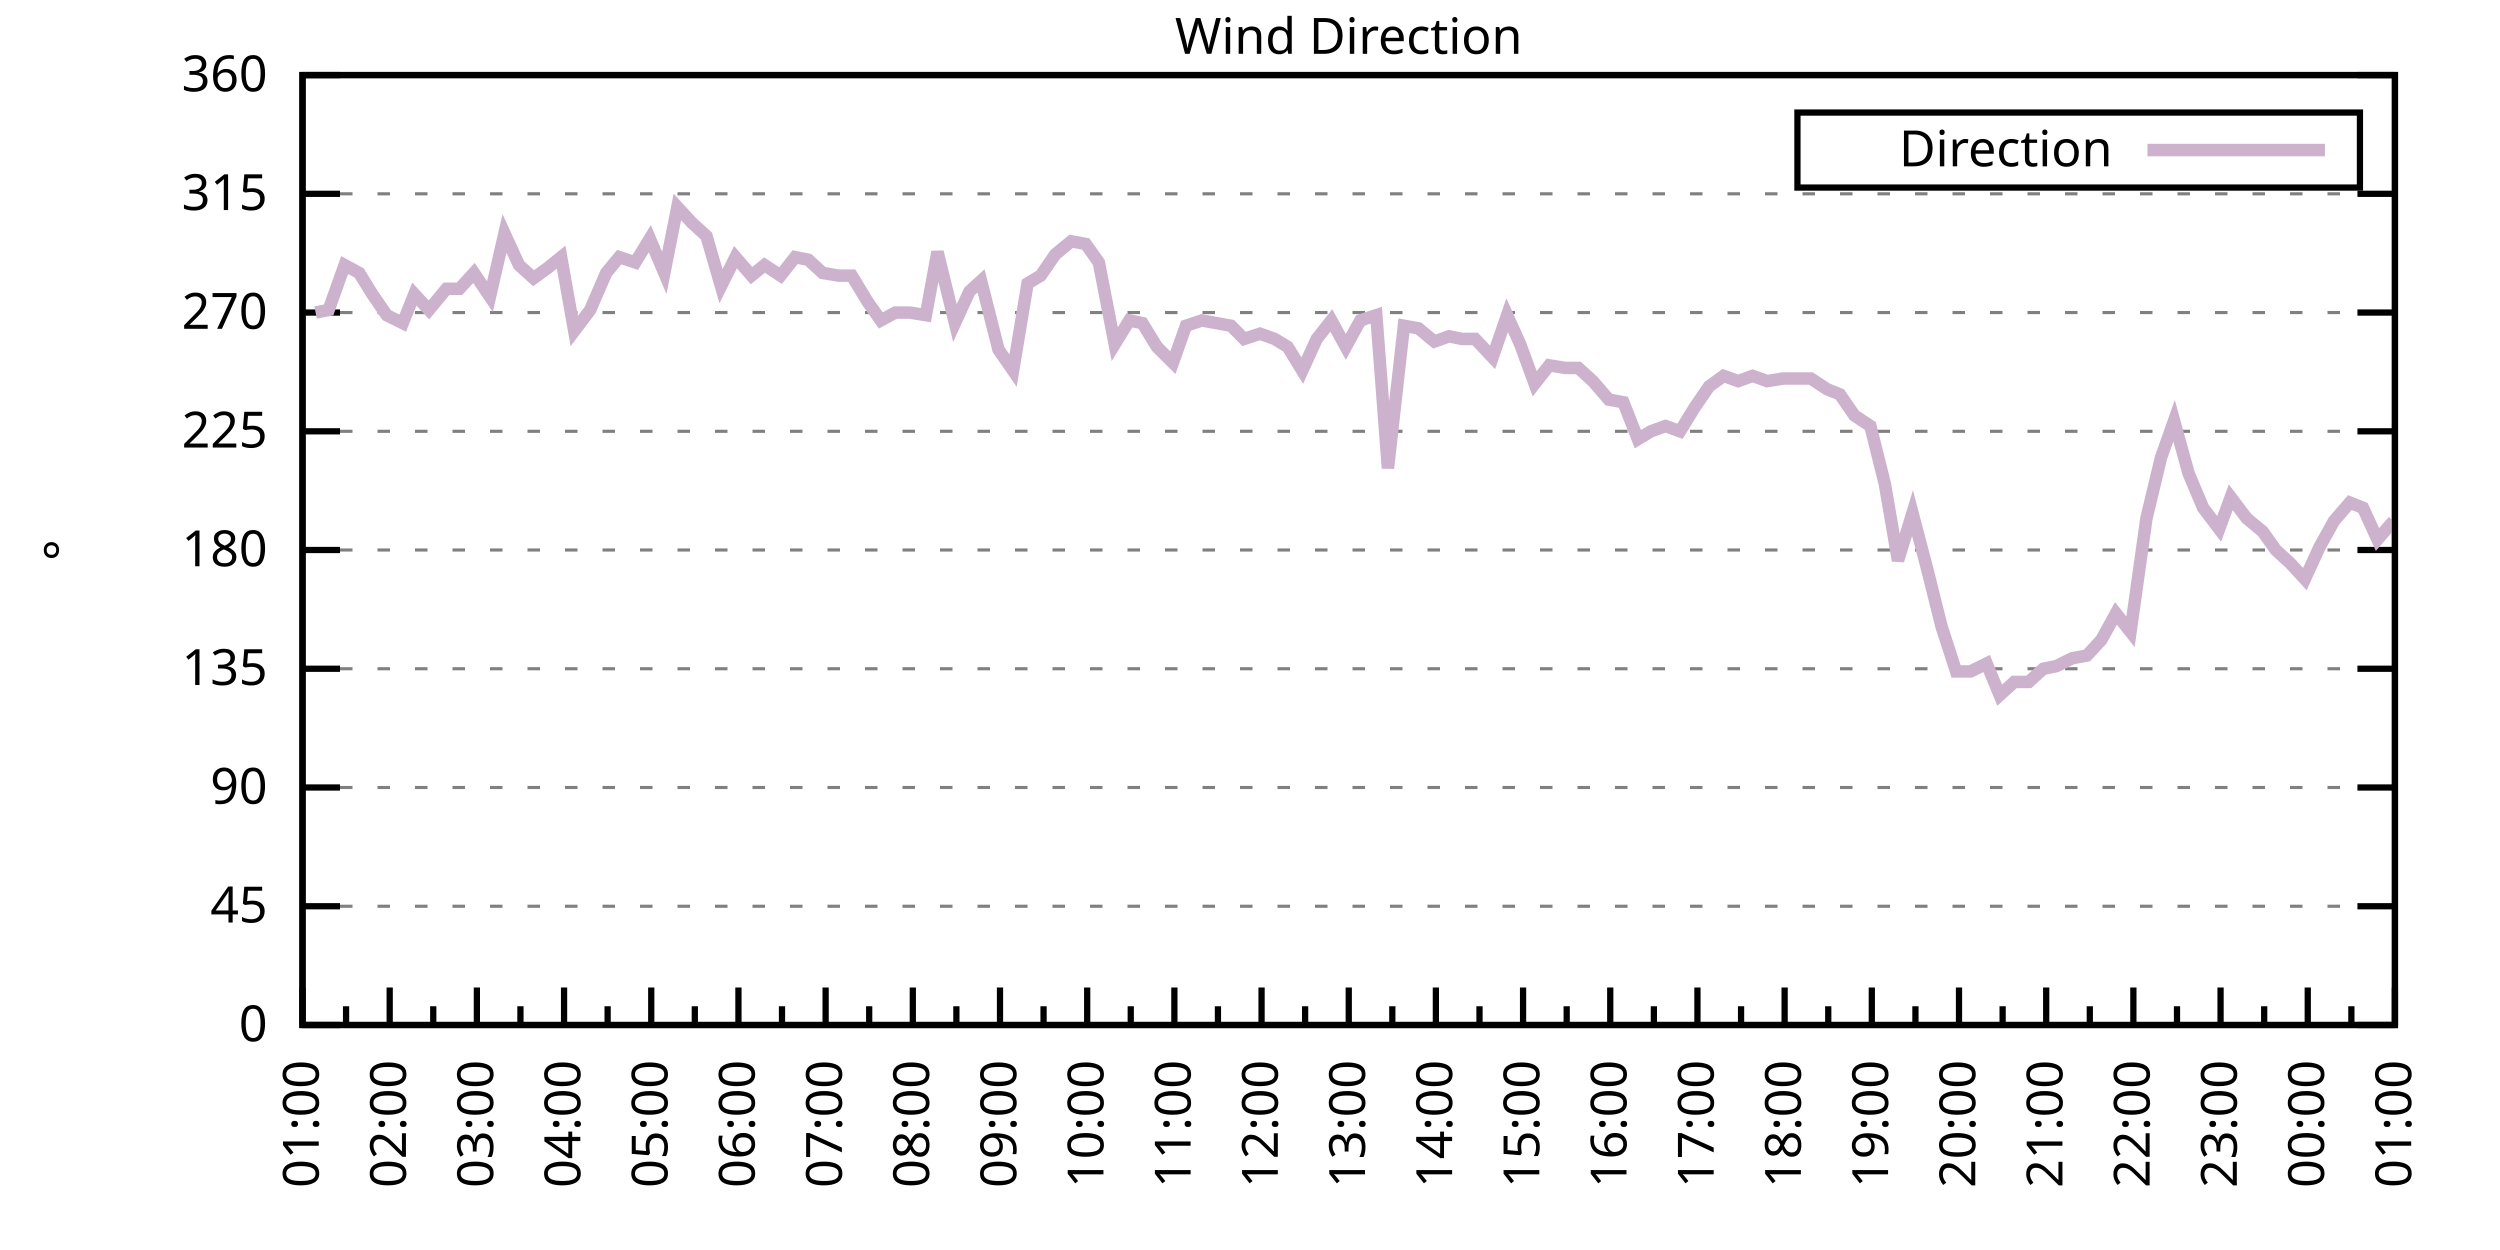
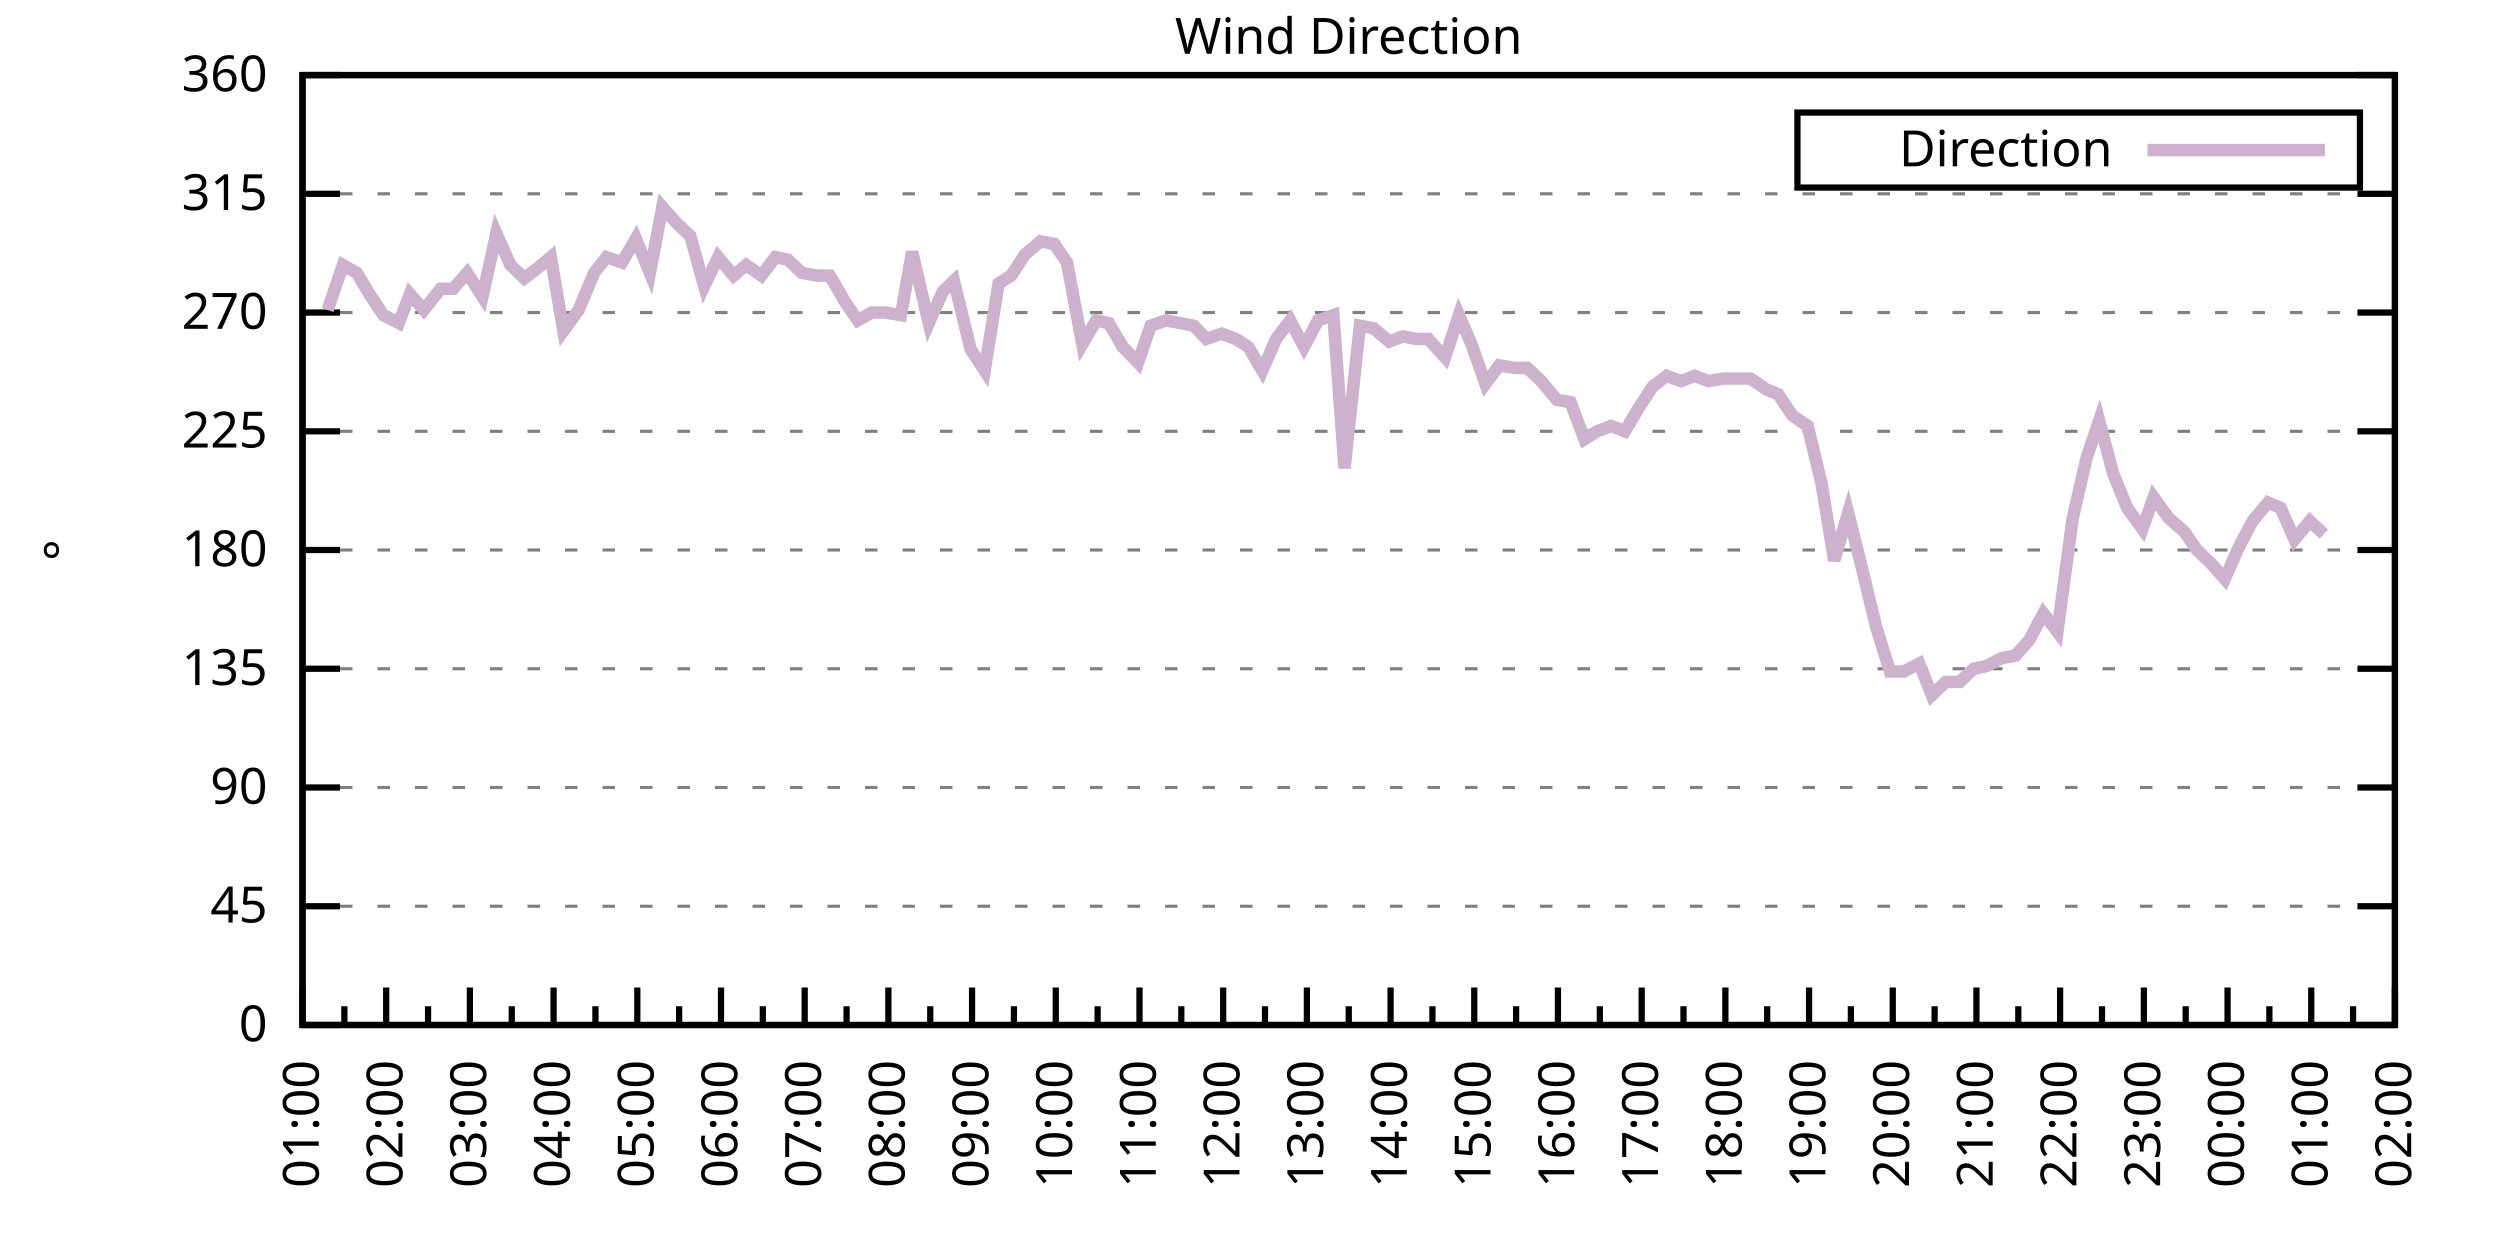
<svg xmlns="http://www.w3.org/2000/svg" xmlns:xlink="http://www.w3.org/1999/xlink" width="400" height="200" viewBox="0 0 400 200">
  <g id="gnuplot_canvas">
    <rect x="0" y="0" width="400" height="200" fill="none" />
    <defs>
      <circle id="gpDot" r="0.5" stroke-width="0.5" stroke="currentColor" />
      <path id="gpPt0" stroke-width="0.333" stroke="currentColor" d="M-1,0 h2 M0,-1 v2" />
      <path id="gpPt1" stroke-width="0.333" stroke="currentColor" d="M-1,-1 L1,1 M1,-1 L-1,1" />
      <path id="gpPt2" stroke-width="0.333" stroke="currentColor" d="M-1,0 L1,0 M0,-1 L0,1 M-1,-1 L1,1 M-1,1 L1,-1" />
      <rect id="gpPt3" stroke-width="0.333" stroke="currentColor" x="-1" y="-1" width="2" height="2" />
      <rect id="gpPt4" stroke-width="0.333" stroke="currentColor" fill="currentColor" x="-1" y="-1" width="2" height="2" />
      <circle id="gpPt5" stroke-width="0.333" stroke="currentColor" cx="0" cy="0" r="1" />
      <use xlink:href="#gpPt5" id="gpPt6" fill="currentColor" stroke="none" />
      <path id="gpPt7" stroke-width="0.333" stroke="currentColor" d="M0,-1.33 L-1.33,0.67 L1.33,0.67 z" />
      <use xlink:href="#gpPt7" id="gpPt8" fill="currentColor" stroke="none" />
      <use xlink:href="#gpPt7" id="gpPt9" stroke="currentColor" transform="rotate(180)" />
      <use xlink:href="#gpPt9" id="gpPt10" fill="currentColor" stroke="none" />
      <use xlink:href="#gpPt3" id="gpPt11" stroke="currentColor" transform="rotate(45)" />
      <use xlink:href="#gpPt11" id="gpPt12" fill="currentColor" stroke="none" />
      <path id="gpPt13" stroke-width="0.333" stroke="currentColor" d="M0,1.330 L1.265,0.411 L0.782,-1.067 L-0.782,-1.076 L-1.265,0.411 z" />
      <use xlink:href="#gpPt13" id="gpPt14" fill="currentColor" stroke="none" />
      <filter id="textbox" filterUnits="objectBoundingBox" x="0" y="0" height="1" width="1">
        <feFlood flood-color="white" flood-opacity="1" result="bgnd" />
        <feComposite in="SourceGraphic" in2="bgnd" operator="atop" />
      </filter>
      <filter id="greybox" filterUnits="objectBoundingBox" x="0" y="0" height="1" width="1">
        <feFlood flood-color="lightgrey" flood-opacity="1" result="grey" />
        <feComposite in="SourceGraphic" in2="grey" operator="atop" />
      </filter>
    </defs>
    <g fill="none" color="white" stroke="currentColor" stroke-width="1.00" stroke-linecap="butt" stroke-linejoin="miter">
</g>
    <g fill="none" color="black" stroke="currentColor" stroke-width="1.00" stroke-linecap="butt" stroke-linejoin="miter">
      <g stroke="none" shape-rendering="crispEdges">
        <polygon fill="rgb(255, 255, 255)" points="48.40,164.00 383.18,164.00 383.18,12.02 48.40,12.02 " />
      </g>
    </g>
    <g fill="none" color="black" stroke="currentColor" stroke-width="1.00" stroke-linecap="butt" stroke-linejoin="miter">
</g>
    <g fill="none" color="black" stroke="black" stroke-width="0.50" stroke-linecap="butt" stroke-linejoin="miter">
</g>
    <g fill="none" color="gray" stroke="currentColor" stroke-width="0.50" stroke-linecap="butt" stroke-linejoin="miter">
      <path stroke="gray" stroke-dasharray="2,4" class="gridline" d="M48.40,164.00 L383.19,164.00  " />
    </g>
    <g fill="none" color="gray" stroke="gray" stroke-width="1.00" stroke-linecap="butt" stroke-linejoin="miter">
</g>
    <g fill="none" color="black" stroke="currentColor" stroke-width="1.00" stroke-linecap="butt" stroke-linejoin="miter">
      <path stroke="black" d="M48.40,164.00 L54.40,164.00 M383.19,164.00 L377.19,164.00  " />
      <g transform="translate(42.80,166.60)" stroke="none" fill="black" font-family="Sans" font-size="8.00" text-anchor="end">
        <text>
          <tspan font-family="Sans"> 0</tspan>
        </text>
      </g>
    </g>
    <g fill="none" color="black" stroke="currentColor" stroke-width="1.00" stroke-linecap="butt" stroke-linejoin="miter">
</g>
    <g fill="none" color="black" stroke="black" stroke-width="0.50" stroke-linecap="butt" stroke-linejoin="miter">
</g>
    <g fill="none" color="gray" stroke="currentColor" stroke-width="0.50" stroke-linecap="butt" stroke-linejoin="miter">
      <path stroke="gray" stroke-dasharray="2,4" class="gridline" d="M48.40,145.00 L383.19,145.00  " />
    </g>
    <g fill="none" color="gray" stroke="gray" stroke-width="1.00" stroke-linecap="butt" stroke-linejoin="miter">
</g>
    <g fill="none" color="black" stroke="currentColor" stroke-width="1.00" stroke-linecap="butt" stroke-linejoin="miter">
      <path stroke="black" d="M48.40,145.00 L54.40,145.00 M383.19,145.00 L377.19,145.00  " />
      <g transform="translate(42.80,147.60)" stroke="none" fill="black" font-family="Sans" font-size="8.00" text-anchor="end">
        <text>
          <tspan font-family="Sans"> 45</tspan>
        </text>
      </g>
    </g>
    <g fill="none" color="black" stroke="currentColor" stroke-width="1.00" stroke-linecap="butt" stroke-linejoin="miter">
</g>
    <g fill="none" color="black" stroke="black" stroke-width="0.50" stroke-linecap="butt" stroke-linejoin="miter">
</g>
    <g fill="none" color="gray" stroke="currentColor" stroke-width="0.50" stroke-linecap="butt" stroke-linejoin="miter">
      <path stroke="gray" stroke-dasharray="2,4" class="gridline" d="M48.40,126.00 L383.19,126.00  " />
    </g>
    <g fill="none" color="gray" stroke="gray" stroke-width="1.00" stroke-linecap="butt" stroke-linejoin="miter">
</g>
    <g fill="none" color="black" stroke="currentColor" stroke-width="1.00" stroke-linecap="butt" stroke-linejoin="miter">
      <path stroke="black" d="M48.40,126.00 L54.40,126.00 M383.19,126.00 L377.19,126.00  " />
      <g transform="translate(42.80,128.60)" stroke="none" fill="black" font-family="Sans" font-size="8.00" text-anchor="end">
        <text>
          <tspan font-family="Sans"> 90</tspan>
        </text>
      </g>
    </g>
    <g fill="none" color="black" stroke="currentColor" stroke-width="1.00" stroke-linecap="butt" stroke-linejoin="miter">
</g>
    <g fill="none" color="black" stroke="black" stroke-width="0.50" stroke-linecap="butt" stroke-linejoin="miter">
</g>
    <g fill="none" color="gray" stroke="currentColor" stroke-width="0.50" stroke-linecap="butt" stroke-linejoin="miter">
      <path stroke="gray" stroke-dasharray="2,4" class="gridline" d="M48.40,107.00 L383.19,107.00  " />
    </g>
    <g fill="none" color="gray" stroke="gray" stroke-width="1.00" stroke-linecap="butt" stroke-linejoin="miter">
</g>
    <g fill="none" color="black" stroke="currentColor" stroke-width="1.00" stroke-linecap="butt" stroke-linejoin="miter">
      <path stroke="black" d="M48.40,107.00 L54.40,107.00 M383.19,107.00 L377.19,107.00  " />
      <g transform="translate(42.80,109.60)" stroke="none" fill="black" font-family="Sans" font-size="8.00" text-anchor="end">
        <text>
          <tspan font-family="Sans"> 135</tspan>
        </text>
      </g>
    </g>
    <g fill="none" color="black" stroke="currentColor" stroke-width="1.00" stroke-linecap="butt" stroke-linejoin="miter">
</g>
    <g fill="none" color="black" stroke="black" stroke-width="0.50" stroke-linecap="butt" stroke-linejoin="miter">
</g>
    <g fill="none" color="gray" stroke="currentColor" stroke-width="0.50" stroke-linecap="butt" stroke-linejoin="miter">
      <path stroke="gray" stroke-dasharray="2,4" class="gridline" d="M48.40,88.00 L383.19,88.00  " />
    </g>
    <g fill="none" color="gray" stroke="gray" stroke-width="1.00" stroke-linecap="butt" stroke-linejoin="miter">
</g>
    <g fill="none" color="black" stroke="currentColor" stroke-width="1.00" stroke-linecap="butt" stroke-linejoin="miter">
      <path stroke="black" d="M48.40,88.00 L54.40,88.00 M383.19,88.00 L377.19,88.00  " />
      <g transform="translate(42.80,90.60)" stroke="none" fill="black" font-family="Sans" font-size="8.00" text-anchor="end">
        <text>
          <tspan font-family="Sans"> 180</tspan>
        </text>
      </g>
    </g>
    <g fill="none" color="black" stroke="currentColor" stroke-width="1.00" stroke-linecap="butt" stroke-linejoin="miter">
</g>
    <g fill="none" color="black" stroke="black" stroke-width="0.50" stroke-linecap="butt" stroke-linejoin="miter">
</g>
    <g fill="none" color="gray" stroke="currentColor" stroke-width="0.50" stroke-linecap="butt" stroke-linejoin="miter">
      <path stroke="gray" stroke-dasharray="2,4" class="gridline" d="M48.40,69.01 L383.19,69.01  " />
    </g>
    <g fill="none" color="gray" stroke="gray" stroke-width="1.00" stroke-linecap="butt" stroke-linejoin="miter">
</g>
    <g fill="none" color="black" stroke="currentColor" stroke-width="1.00" stroke-linecap="butt" stroke-linejoin="miter">
      <path stroke="black" d="M48.40,69.01 L54.40,69.01 M383.19,69.01 L377.19,69.01  " />
      <g transform="translate(42.80,71.61)" stroke="none" fill="black" font-family="Sans" font-size="8.00" text-anchor="end">
        <text>
          <tspan font-family="Sans"> 225</tspan>
        </text>
      </g>
    </g>
    <g fill="none" color="black" stroke="currentColor" stroke-width="1.00" stroke-linecap="butt" stroke-linejoin="miter">
</g>
    <g fill="none" color="black" stroke="black" stroke-width="0.50" stroke-linecap="butt" stroke-linejoin="miter">
</g>
    <g fill="none" color="gray" stroke="currentColor" stroke-width="0.50" stroke-linecap="butt" stroke-linejoin="miter">
      <path stroke="gray" stroke-dasharray="2,4" class="gridline" d="M48.40,50.01 L383.19,50.01  " />
    </g>
    <g fill="none" color="gray" stroke="gray" stroke-width="1.00" stroke-linecap="butt" stroke-linejoin="miter">
</g>
    <g fill="none" color="black" stroke="currentColor" stroke-width="1.00" stroke-linecap="butt" stroke-linejoin="miter">
      <path stroke="black" d="M48.40,50.01 L54.40,50.01 M383.19,50.01 L377.19,50.01  " />
      <g transform="translate(42.80,52.61)" stroke="none" fill="black" font-family="Sans" font-size="8.00" text-anchor="end">
        <text>
          <tspan font-family="Sans"> 270</tspan>
        </text>
      </g>
    </g>
    <g fill="none" color="black" stroke="currentColor" stroke-width="1.00" stroke-linecap="butt" stroke-linejoin="miter">
</g>
    <g fill="none" color="black" stroke="black" stroke-width="0.50" stroke-linecap="butt" stroke-linejoin="miter">
</g>
    <g fill="none" color="gray" stroke="currentColor" stroke-width="0.50" stroke-linecap="butt" stroke-linejoin="miter">
      <path stroke="gray" stroke-dasharray="2,4" class="gridline" d="M48.40,31.01 L383.19,31.01  " />
    </g>
    <g fill="none" color="gray" stroke="gray" stroke-width="1.00" stroke-linecap="butt" stroke-linejoin="miter">
</g>
    <g fill="none" color="black" stroke="currentColor" stroke-width="1.00" stroke-linecap="butt" stroke-linejoin="miter">
      <path stroke="black" d="M48.40,31.01 L54.40,31.01 M383.19,31.01 L377.19,31.01  " />
      <g transform="translate(42.80,33.61)" stroke="none" fill="black" font-family="Sans" font-size="8.00" text-anchor="end">
        <text>
          <tspan font-family="Sans"> 315</tspan>
        </text>
      </g>
    </g>
    <g fill="none" color="black" stroke="currentColor" stroke-width="1.00" stroke-linecap="butt" stroke-linejoin="miter">
</g>
    <g fill="none" color="black" stroke="black" stroke-width="0.50" stroke-linecap="butt" stroke-linejoin="miter">
</g>
    <g fill="none" color="gray" stroke="currentColor" stroke-width="0.50" stroke-linecap="butt" stroke-linejoin="miter">
      <path stroke="gray" stroke-dasharray="2,4" class="gridline" d="M48.40,12.01 L383.19,12.01  " />
    </g>
    <g fill="none" color="gray" stroke="gray" stroke-width="1.00" stroke-linecap="butt" stroke-linejoin="miter">
</g>
    <g fill="none" color="black" stroke="currentColor" stroke-width="1.00" stroke-linecap="butt" stroke-linejoin="miter">
      <path stroke="black" d="M48.40,12.01 L54.40,12.01 M383.19,12.01 L377.19,12.01  " />
      <g transform="translate(42.80,14.61)" stroke="none" fill="black" font-family="Sans" font-size="8.00" text-anchor="end">
        <text>
          <tspan font-family="Sans"> 360</tspan>
        </text>
      </g>
    </g>
    <g fill="none" color="black" stroke="currentColor" stroke-width="1.00" stroke-linecap="butt" stroke-linejoin="miter">
      <path stroke="black" d="M48.40,164.00 L48.40,158.00  " />
      <g transform="translate(51.00,169.60) rotate(270)" stroke="none" fill="black" font-family="Sans" font-size="8.00" text-anchor="end">
        <text>
          <tspan font-family="Sans">01:00</tspan>
        </text>
      </g>
    </g>
    <g fill="none" color="black" stroke="currentColor" stroke-width="1.00" stroke-linecap="butt" stroke-linejoin="miter">
-       <path stroke="black" d="M55.37,164.00 L55.37,161.00 M62.35,164.00 L62.35,158.00  " />
-       <g transform="translate(64.95,169.60) rotate(270)" stroke="none" fill="black" font-family="Sans" font-size="8.00" text-anchor="end">
+       <path stroke="black" d="M55.10,164.00 L55.10,161.00 M61.79,164.00 L61.79,158.00  " />
+       <g transform="translate(64.39,169.60) rotate(270)" stroke="none" fill="black" font-family="Sans" font-size="8.00" text-anchor="end">
        <text>
          <tspan font-family="Sans">02:00</tspan>
        </text>
      </g>
    </g>
    <g fill="none" color="black" stroke="currentColor" stroke-width="1.00" stroke-linecap="butt" stroke-linejoin="miter">
-       <path stroke="black" d="M69.32,164.00 L69.32,161.00 M76.30,164.00 L76.30,158.00  " />
-       <g transform="translate(78.90,169.60) rotate(270)" stroke="none" fill="black" font-family="Sans" font-size="8.00" text-anchor="end">
+       <path stroke="black" d="M68.49,164.00 L68.49,161.00 M75.18,164.00 L75.18,158.00  " />
+       <g transform="translate(77.78,169.60) rotate(270)" stroke="none" fill="black" font-family="Sans" font-size="8.00" text-anchor="end">
        <text>
          <tspan font-family="Sans">03:00</tspan>
        </text>
      </g>
    </g>
    <g fill="none" color="black" stroke="currentColor" stroke-width="1.00" stroke-linecap="butt" stroke-linejoin="miter">
-       <path stroke="black" d="M83.27,164.00 L83.27,161.00 M90.25,164.00 L90.25,158.00  " />
-       <g transform="translate(92.85,169.60) rotate(270)" stroke="none" fill="black" font-family="Sans" font-size="8.00" text-anchor="end">
+       <path stroke="black" d="M81.88,164.00 L81.88,161.00 M88.57,164.00 L88.57,158.00  " />
+       <g transform="translate(91.17,169.60) rotate(270)" stroke="none" fill="black" font-family="Sans" font-size="8.00" text-anchor="end">
        <text>
          <tspan font-family="Sans">04:00</tspan>
        </text>
      </g>
    </g>
    <g fill="none" color="black" stroke="currentColor" stroke-width="1.00" stroke-linecap="butt" stroke-linejoin="miter">
-       <path stroke="black" d="M97.22,164.00 L97.22,161.00 M104.20,164.00 L104.20,158.00  " />
-       <g transform="translate(106.80,169.60) rotate(270)" stroke="none" fill="black" font-family="Sans" font-size="8.00" text-anchor="end">
+       <path stroke="black" d="M95.27,164.00 L95.27,161.00 M101.97,164.00 L101.97,158.00  " />
+       <g transform="translate(104.57,169.60) rotate(270)" stroke="none" fill="black" font-family="Sans" font-size="8.00" text-anchor="end">
        <text>
          <tspan font-family="Sans">05:00</tspan>
        </text>
      </g>
    </g>
    <g fill="none" color="black" stroke="currentColor" stroke-width="1.00" stroke-linecap="butt" stroke-linejoin="miter">
-       <path stroke="black" d="M111.17,164.00 L111.17,161.00 M118.15,164.00 L118.15,158.00  " />
-       <g transform="translate(120.75,169.60) rotate(270)" stroke="none" fill="black" font-family="Sans" font-size="8.00" text-anchor="end">
+       <path stroke="black" d="M108.66,164.00 L108.66,161.00 M115.36,164.00 L115.36,158.00  " />
+       <g transform="translate(117.96,169.60) rotate(270)" stroke="none" fill="black" font-family="Sans" font-size="8.00" text-anchor="end">
        <text>
          <tspan font-family="Sans">06:00</tspan>
        </text>
      </g>
    </g>
    <g fill="none" color="black" stroke="currentColor" stroke-width="1.00" stroke-linecap="butt" stroke-linejoin="miter">
-       <path stroke="black" d="M125.12,164.00 L125.12,161.00 M132.10,164.00 L132.10,158.00  " />
-       <g transform="translate(134.70,169.60) rotate(270)" stroke="none" fill="black" font-family="Sans" font-size="8.00" text-anchor="end">
+       <path stroke="black" d="M122.05,164.00 L122.05,161.00 M128.75,164.00 L128.75,158.00  " />
+       <g transform="translate(131.35,169.60) rotate(270)" stroke="none" fill="black" font-family="Sans" font-size="8.00" text-anchor="end">
        <text>
          <tspan font-family="Sans">07:00</tspan>
        </text>
      </g>
    </g>
    <g fill="none" color="black" stroke="currentColor" stroke-width="1.00" stroke-linecap="butt" stroke-linejoin="miter">
-       <path stroke="black" d="M139.07,164.00 L139.07,161.00 M146.05,164.00 L146.05,158.00  " />
-       <g transform="translate(148.65,169.60) rotate(270)" stroke="none" fill="black" font-family="Sans" font-size="8.00" text-anchor="end">
+       <path stroke="black" d="M135.45,164.00 L135.45,161.00 M142.14,164.00 L142.14,158.00  " />
+       <g transform="translate(144.74,169.60) rotate(270)" stroke="none" fill="black" font-family="Sans" font-size="8.00" text-anchor="end">
        <text>
          <tspan font-family="Sans">08:00</tspan>
        </text>
      </g>
    </g>
    <g fill="none" color="black" stroke="currentColor" stroke-width="1.00" stroke-linecap="butt" stroke-linejoin="miter">
-       <path stroke="black" d="M153.02,164.00 L153.02,161.00 M160.00,164.00 L160.00,158.00  " />
-       <g transform="translate(162.60,169.60) rotate(270)" stroke="none" fill="black" font-family="Sans" font-size="8.00" text-anchor="end">
+       <path stroke="black" d="M148.84,164.00 L148.84,161.00 M155.53,164.00 L155.53,158.00  " />
+       <g transform="translate(158.13,169.60) rotate(270)" stroke="none" fill="black" font-family="Sans" font-size="8.00" text-anchor="end">
        <text>
          <tspan font-family="Sans">09:00</tspan>
        </text>
      </g>
    </g>
    <g fill="none" color="black" stroke="currentColor" stroke-width="1.00" stroke-linecap="butt" stroke-linejoin="miter">
-       <path stroke="black" d="M166.97,164.00 L166.97,161.00 M173.95,164.00 L173.95,158.00  " />
-       <g transform="translate(176.55,169.60) rotate(270)" stroke="none" fill="black" font-family="Sans" font-size="8.00" text-anchor="end">
+       <path stroke="black" d="M162.23,164.00 L162.23,161.00 M168.92,164.00 L168.92,158.00  " />
+       <g transform="translate(171.52,169.60) rotate(270)" stroke="none" fill="black" font-family="Sans" font-size="8.00" text-anchor="end">
        <text>
          <tspan font-family="Sans">10:00</tspan>
        </text>
      </g>
    </g>
    <g fill="none" color="black" stroke="currentColor" stroke-width="1.00" stroke-linecap="butt" stroke-linejoin="miter">
-       <path stroke="black" d="M180.92,164.00 L180.92,161.00 M187.90,164.00 L187.90,158.00  " />
-       <g transform="translate(190.50,169.60) rotate(270)" stroke="none" fill="black" font-family="Sans" font-size="8.00" text-anchor="end">
+       <path stroke="black" d="M175.62,164.00 L175.62,161.00 M182.32,164.00 L182.32,158.00  " />
+       <g transform="translate(184.92,169.60) rotate(270)" stroke="none" fill="black" font-family="Sans" font-size="8.00" text-anchor="end">
        <text>
          <tspan font-family="Sans">11:00</tspan>
        </text>
      </g>
    </g>
    <g fill="none" color="black" stroke="currentColor" stroke-width="1.00" stroke-linecap="butt" stroke-linejoin="miter">
-       <path stroke="black" d="M194.87,164.00 L194.87,161.00 M201.85,164.00 L201.85,158.00  " />
-       <g transform="translate(204.45,169.60) rotate(270)" stroke="none" fill="black" font-family="Sans" font-size="8.00" text-anchor="end">
+       <path stroke="black" d="M189.01,164.00 L189.01,161.00 M195.71,164.00 L195.71,158.00  " />
+       <g transform="translate(198.31,169.60) rotate(270)" stroke="none" fill="black" font-family="Sans" font-size="8.00" text-anchor="end">
        <text>
          <tspan font-family="Sans">12:00</tspan>
        </text>
      </g>
    </g>
    <g fill="none" color="black" stroke="currentColor" stroke-width="1.00" stroke-linecap="butt" stroke-linejoin="miter">
-       <path stroke="black" d="M208.82,164.00 L208.82,161.00 M215.80,164.00 L215.80,158.00  " />
-       <g transform="translate(218.40,169.60) rotate(270)" stroke="none" fill="black" font-family="Sans" font-size="8.00" text-anchor="end">
+       <path stroke="black" d="M202.40,164.00 L202.40,161.00 M209.10,164.00 L209.10,158.00  " />
+       <g transform="translate(211.70,169.60) rotate(270)" stroke="none" fill="black" font-family="Sans" font-size="8.00" text-anchor="end">
        <text>
          <tspan font-family="Sans">13:00</tspan>
        </text>
      </g>
    </g>
    <g fill="none" color="black" stroke="currentColor" stroke-width="1.00" stroke-linecap="butt" stroke-linejoin="miter">
-       <path stroke="black" d="M222.77,164.00 L222.77,161.00 M229.74,164.00 L229.74,158.00  " />
-       <g transform="translate(232.34,169.60) rotate(270)" stroke="none" fill="black" font-family="Sans" font-size="8.00" text-anchor="end">
+       <path stroke="black" d="M215.80,164.00 L215.80,161.00 M222.49,164.00 L222.49,158.00  " />
+       <g transform="translate(225.09,169.60) rotate(270)" stroke="none" fill="black" font-family="Sans" font-size="8.00" text-anchor="end">
        <text>
          <tspan font-family="Sans">14:00</tspan>
        </text>
      </g>
    </g>
    <g fill="none" color="black" stroke="currentColor" stroke-width="1.00" stroke-linecap="butt" stroke-linejoin="miter">
-       <path stroke="black" d="M236.72,164.00 L236.72,161.00 M243.69,164.00 L243.69,158.00  " />
-       <g transform="translate(246.29,169.60) rotate(270)" stroke="none" fill="black" font-family="Sans" font-size="8.00" text-anchor="end">
+       <path stroke="black" d="M229.19,164.00 L229.19,161.00 M235.88,164.00 L235.88,158.00  " />
+       <g transform="translate(238.48,169.60) rotate(270)" stroke="none" fill="black" font-family="Sans" font-size="8.00" text-anchor="end">
        <text>
          <tspan font-family="Sans">15:00</tspan>
        </text>
      </g>
    </g>
    <g fill="none" color="black" stroke="currentColor" stroke-width="1.00" stroke-linecap="butt" stroke-linejoin="miter">
-       <path stroke="black" d="M250.67,164.00 L250.67,161.00 M257.64,164.00 L257.64,158.00  " />
-       <g transform="translate(260.24,169.60) rotate(270)" stroke="none" fill="black" font-family="Sans" font-size="8.00" text-anchor="end">
+       <path stroke="black" d="M242.58,164.00 L242.58,161.00 M249.27,164.00 L249.27,158.00  " />
+       <g transform="translate(251.87,169.60) rotate(270)" stroke="none" fill="black" font-family="Sans" font-size="8.00" text-anchor="end">
        <text>
          <tspan font-family="Sans">16:00</tspan>
        </text>
      </g>
    </g>
    <g fill="none" color="black" stroke="currentColor" stroke-width="1.00" stroke-linecap="butt" stroke-linejoin="miter">
-       <path stroke="black" d="M264.62,164.00 L264.62,161.00 M271.59,164.00 L271.59,158.00  " />
-       <g transform="translate(274.19,169.60) rotate(270)" stroke="none" fill="black" font-family="Sans" font-size="8.00" text-anchor="end">
+       <path stroke="black" d="M255.97,164.00 L255.97,161.00 M262.67,164.00 L262.67,158.00  " />
+       <g transform="translate(265.27,169.60) rotate(270)" stroke="none" fill="black" font-family="Sans" font-size="8.00" text-anchor="end">
        <text>
          <tspan font-family="Sans">17:00</tspan>
        </text>
      </g>
    </g>
    <g fill="none" color="black" stroke="currentColor" stroke-width="1.00" stroke-linecap="butt" stroke-linejoin="miter">
-       <path stroke="black" d="M278.57,164.00 L278.57,161.00 M285.54,164.00 L285.54,158.00  " />
-       <g transform="translate(288.14,169.60) rotate(270)" stroke="none" fill="black" font-family="Sans" font-size="8.00" text-anchor="end">
+       <path stroke="black" d="M269.36,164.00 L269.36,161.00 M276.06,164.00 L276.06,158.00  " />
+       <g transform="translate(278.66,169.60) rotate(270)" stroke="none" fill="black" font-family="Sans" font-size="8.00" text-anchor="end">
        <text>
          <tspan font-family="Sans">18:00</tspan>
        </text>
      </g>
    </g>
    <g fill="none" color="black" stroke="currentColor" stroke-width="1.00" stroke-linecap="butt" stroke-linejoin="miter">
-       <path stroke="black" d="M292.52,164.00 L292.52,161.00 M299.49,164.00 L299.49,158.00  " />
-       <g transform="translate(302.09,169.60) rotate(270)" stroke="none" fill="black" font-family="Sans" font-size="8.00" text-anchor="end">
+       <path stroke="black" d="M282.75,164.00 L282.75,161.00 M289.45,164.00 L289.45,158.00  " />
+       <g transform="translate(292.05,169.60) rotate(270)" stroke="none" fill="black" font-family="Sans" font-size="8.00" text-anchor="end">
        <text>
          <tspan font-family="Sans">19:00</tspan>
        </text>
      </g>
    </g>
    <g fill="none" color="black" stroke="currentColor" stroke-width="1.00" stroke-linecap="butt" stroke-linejoin="miter">
-       <path stroke="black" d="M306.47,164.00 L306.47,161.00 M313.44,164.00 L313.44,158.00  " />
-       <g transform="translate(316.04,169.60) rotate(270)" stroke="none" fill="black" font-family="Sans" font-size="8.00" text-anchor="end">
+       <path stroke="black" d="M296.14,164.00 L296.14,161.00 M302.84,164.00 L302.84,158.00  " />
+       <g transform="translate(305.44,169.60) rotate(270)" stroke="none" fill="black" font-family="Sans" font-size="8.00" text-anchor="end">
        <text>
          <tspan font-family="Sans">20:00</tspan>
        </text>
      </g>
    </g>
    <g fill="none" color="black" stroke="currentColor" stroke-width="1.00" stroke-linecap="butt" stroke-linejoin="miter">
-       <path stroke="black" d="M320.42,164.00 L320.42,161.00 M327.39,164.00 L327.39,158.00  " />
-       <g transform="translate(329.99,169.60) rotate(270)" stroke="none" fill="black" font-family="Sans" font-size="8.00" text-anchor="end">
+       <path stroke="black" d="M309.54,164.00 L309.54,161.00 M316.23,164.00 L316.23,158.00  " />
+       <g transform="translate(318.83,169.60) rotate(270)" stroke="none" fill="black" font-family="Sans" font-size="8.00" text-anchor="end">
        <text>
          <tspan font-family="Sans">21:00</tspan>
        </text>
      </g>
    </g>
    <g fill="none" color="black" stroke="currentColor" stroke-width="1.00" stroke-linecap="butt" stroke-linejoin="miter">
-       <path stroke="black" d="M334.37,164.00 L334.37,161.00 M341.34,164.00 L341.34,158.00  " />
-       <g transform="translate(343.94,169.60) rotate(270)" stroke="none" fill="black" font-family="Sans" font-size="8.00" text-anchor="end">
+       <path stroke="black" d="M322.93,164.00 L322.93,161.00 M329.62,164.00 L329.62,158.00  " />
+       <g transform="translate(332.22,169.60) rotate(270)" stroke="none" fill="black" font-family="Sans" font-size="8.00" text-anchor="end">
        <text>
          <tspan font-family="Sans">22:00</tspan>
        </text>
      </g>
    </g>
    <g fill="none" color="black" stroke="currentColor" stroke-width="1.00" stroke-linecap="butt" stroke-linejoin="miter">
-       <path stroke="black" d="M348.32,164.00 L348.32,161.00 M355.29,164.00 L355.29,158.00  " />
-       <g transform="translate(357.89,169.60) rotate(270)" stroke="none" fill="black" font-family="Sans" font-size="8.00" text-anchor="end">
+       <path stroke="black" d="M336.32,164.00 L336.32,161.00 M343.02,164.00 L343.02,158.00  " />
+       <g transform="translate(345.62,169.60) rotate(270)" stroke="none" fill="black" font-family="Sans" font-size="8.00" text-anchor="end">
        <text>
          <tspan font-family="Sans">23:00</tspan>
        </text>
      </g>
    </g>
    <g fill="none" color="black" stroke="currentColor" stroke-width="1.00" stroke-linecap="butt" stroke-linejoin="miter">
-       <path stroke="black" d="M362.27,164.00 L362.27,161.00 M369.24,164.00 L369.24,158.00  " />
-       <g transform="translate(371.84,169.60) rotate(270)" stroke="none" fill="black" font-family="Sans" font-size="8.00" text-anchor="end">
+       <path stroke="black" d="M349.71,164.00 L349.71,161.00 M356.41,164.00 L356.41,158.00  " />
+       <g transform="translate(359.01,169.60) rotate(270)" stroke="none" fill="black" font-family="Sans" font-size="8.00" text-anchor="end">
        <text>
          <tspan font-family="Sans">00:00</tspan>
        </text>
      </g>
    </g>
    <g fill="none" color="black" stroke="currentColor" stroke-width="1.00" stroke-linecap="butt" stroke-linejoin="miter">
-       <path stroke="black" d="M376.22,164.00 L376.22,161.00 M383.19,164.00 L383.19,158.00  " />
+       <path stroke="black" d="M363.10,164.00 L363.10,161.00 M369.80,164.00 L369.80,158.00  " />
+       <g transform="translate(372.40,169.60) rotate(270)" stroke="none" fill="black" font-family="Sans" font-size="8.00" text-anchor="end">
+         <text>
+           <tspan font-family="Sans">01:00</tspan>
+         </text>
+       </g>
+     </g>
+     <g fill="none" color="black" stroke="currentColor" stroke-width="1.00" stroke-linecap="butt" stroke-linejoin="miter">
+       <path stroke="black" d="M376.49,164.00 L376.49,161.00 M383.19,164.00 L383.19,158.00  " />
      <g transform="translate(385.79,169.60) rotate(270)" stroke="none" fill="black" font-family="Sans" font-size="8.00" text-anchor="end">
        <text>
-           <tspan font-family="Sans">01:00</tspan>
+           <tspan font-family="Sans">02:00</tspan>
        </text>
      </g>
    </g>
    <g fill="none" color="black" stroke="currentColor" stroke-width="1.00" stroke-linecap="butt" stroke-linejoin="miter">
</g>
    <g fill="none" color="black" stroke="currentColor" stroke-width="1.00" stroke-linecap="butt" stroke-linejoin="miter">
      <path stroke="black" d="M48.40,12.01 L48.40,164.00 L383.19,164.00 L383.19,12.01 L48.40,12.01 Z  " />
    </g>
    <g fill="none" color="black" stroke="currentColor" stroke-width="1.00" stroke-linecap="butt" stroke-linejoin="miter">
      <g transform="translate(12.80,88.01) rotate(270)" stroke="none" fill="black" font-family="Sans" font-size="8.00" text-anchor="middle">
        <text>
          <tspan font-family="Sans">°</tspan>
        </text>
      </g>
    </g>
    <g fill="none" color="black" stroke="currentColor" stroke-width="1.00" stroke-linecap="butt" stroke-linejoin="miter">
</g>
    <g fill="none" color="black" stroke="currentColor" stroke-width="1.00" stroke-linecap="butt" stroke-linejoin="miter">
      <path stroke="black" d="M287.59,30.01 L287.59,18.01 L377.59,18.01 L377.59,30.01 L287.59,30.01 Z  " />
    </g>
    <g id="Wind_direction_plot_1">
      <g fill="none" color="white" stroke="black" stroke-width="2.00" stroke-linecap="butt" stroke-linejoin="miter">
</g>
      <g fill="none" color="black" stroke="currentColor" stroke-width="2.00" stroke-linecap="butt" stroke-linejoin="miter">
        <g transform="translate(337.99,26.61)" stroke="none" fill="black" font-family="Sans" font-size="8.00" text-anchor="end">
          <text>
            <tspan font-family="Sans">Direction</tspan>
          </text>
        </g>
      </g>
      <g fill="none" color="black" stroke="currentColor" stroke-width="2.00" stroke-linecap="butt" stroke-linejoin="miter">
-         <path stroke="rgb(204, 178, 204)" d="M343.59,24.01 L371.99,24.01 M50.49,50.01 L52.58,49.59 L55.14,42.41 L57.47,43.67 L59.56,47.05 L61.88,50.43   L64.44,51.70 L66.30,47.05 L68.63,49.59 L71.42,46.21 L73.51,46.21 L75.83,43.67 L78.39,47.47 L80.72,37.34   L83.04,42.41 L85.37,44.52 L87.69,42.83 L89.78,41.14 L91.88,52.96 L94.43,49.59 L96.99,43.67 L99.08,41.14   L101.64,41.99 L103.97,38.19 L106.29,43.67 L108.38,33.12 L110.71,35.65 L113.03,37.76 L115.36,45.79 L117.68,41.14   L120.24,44.10 L122.33,42.41 L124.89,44.10 L127.22,41.14 L129.31,41.56 L131.63,43.67 L134.19,44.10 L136.28,44.10   L138.84,48.32 L140.93,51.27 L143.26,50.01 L145.58,50.01 L148.14,50.43 L150.00,40.30 L152.79,51.70 L155.11,46.63   L156.97,44.94 L159.76,55.92 L162.09,59.30 L164.41,45.36 L166.51,44.10 L168.83,40.72 L171.39,38.61 L173.71,39.03   L175.81,41.99 L178.36,55.07 L180.69,51.27 L182.78,51.70 L185.11,55.50 L187.66,58.03 L189.76,52.12 L192.31,51.27   L194.64,51.70 L196.96,52.12 L199.06,54.23 L201.61,53.39 L203.94,54.23 L206.03,55.50 L208.36,59.30 L210.68,54.23   L213.01,51.27 L215.33,55.50 L217.65,51.27 L220.21,50.43 L222.07,74.92 L224.63,52.12 L226.95,52.54 L229.51,54.65   L231.84,53.81 L233.93,54.23 L236.02,54.23 L238.81,57.18 L241.14,50.43 L243.23,55.07 L245.55,61.41 L247.88,58.45   L250.44,58.87 L252.53,58.87 L254.85,60.98 L257.41,63.94 L259.74,64.36 L262.06,70.27 L264.15,69.01 L266.48,68.16   L268.80,69.01 L271.13,65.21 L273.45,61.83 L275.78,60.14 L278.10,60.98 L280.43,60.14 L282.75,60.98 L285.31,60.56   L287.40,60.56 L289.73,60.56 L292.29,62.25 L294.38,63.10 L296.70,66.47 L299.26,68.16 L301.58,77.45 L303.68,89.69   L306.00,82.09 L308.33,90.96 L310.65,100.25 L312.98,107.43 L315.30,107.43 L317.86,106.16 L319.95,111.23 L322.28,109.11   L324.60,109.11 L326.93,107.00 L329.02,106.58 L331.58,105.31 L333.90,104.89 L336.23,102.36 L338.55,98.14 L340.88,101.09   L343.43,82.94 L345.76,73.23 L347.85,67.32 L350.18,75.76 L352.50,81.25 L355.06,84.63 L356.92,79.56 L359.48,82.94   L362.03,85.05 L364.13,88.00 L366.45,90.12 L368.78,92.65 L371.10,87.58 L373.43,83.36 L375.98,80.41 L378.08,81.25   L380.40,86.32 L382.96,83.36  " />
+         <path stroke="rgb(204, 178, 204)" d="M343.59,24.01 L371.99,24.01 M52.42,49.59 L54.87,42.41 L57.10,43.67 L59.11,47.05 L61.35,50.43 L63.80,51.70   L65.59,47.05 L67.82,49.59 L70.50,46.21 L72.50,46.21 L74.74,43.67 L77.19,47.47 L79.42,37.34 L81.66,42.41   L83.89,44.52 L86.12,42.83 L88.13,41.14 L90.14,52.96 L92.59,49.59 L95.05,43.67 L97.06,41.14 L99.51,41.99   L101.74,38.19 L103.98,43.67 L105.98,33.12 L108.22,35.65 L110.45,37.76 L112.68,45.79 L114.91,41.14 L117.37,44.10   L119.38,42.41 L121.83,44.10 L124.06,41.14 L126.07,41.56 L128.30,43.67 L130.76,44.10 L132.77,44.10 L135.22,48.32   L137.23,51.27 L139.46,50.01 L141.69,50.01 L144.15,50.43 L145.94,40.30 L148.61,51.70 L150.85,46.63 L152.63,44.94   L155.31,55.92 L157.54,59.30 L159.77,45.36 L161.78,44.10 L164.01,40.72 L166.47,38.61 L168.70,39.03 L170.71,41.99   L173.17,55.07 L175.40,51.27 L177.41,51.70 L179.64,55.50 L182.09,58.03 L184.10,52.12 L186.56,51.27 L188.79,51.70   L191.02,52.12 L193.03,54.23 L195.48,53.39 L197.72,54.23 L199.73,55.50 L201.96,59.30 L204.19,54.23 L206.42,51.27   L208.65,55.50 L210.88,51.27 L213.34,50.43 L215.13,74.92 L217.58,52.12 L219.81,52.54 L222.27,54.65 L224.50,53.81   L226.51,54.23 L228.52,54.23 L231.20,57.18 L233.43,50.43 L235.44,55.07 L237.67,61.41 L239.90,58.45 L242.36,58.87   L244.36,58.87 L246.60,60.98 L249.05,63.94 L251.28,64.36 L253.51,70.27 L255.52,69.01 L257.76,68.16 L259.99,69.01   L262.22,65.21 L264.45,61.83 L266.68,60.14 L268.92,60.98 L271.15,60.14 L273.38,60.98 L275.83,60.56 L277.84,60.56   L280.07,60.56 L282.53,62.25 L284.54,63.10 L286.77,66.47 L289.23,68.16 L291.46,77.45 L293.47,89.69 L295.70,82.09   L297.93,90.96 L300.16,100.25 L302.39,107.43 L304.63,107.43 L307.08,106.16 L309.09,111.23 L311.32,109.11 L313.55,109.11   L315.79,107.00 L317.79,106.58 L320.25,105.31 L322.48,104.89 L324.71,102.36 L326.95,98.14 L329.18,101.09 L331.63,82.94   L333.86,73.23 L335.87,67.32 L338.10,75.76 L340.34,81.25 L342.79,84.63 L344.58,79.56 L347.03,82.94 L349.49,85.05   L351.50,88.00 L353.73,90.12 L355.96,92.65 L358.19,87.58 L360.42,83.36 L362.88,80.41 L364.89,81.25 L367.12,86.32   L369.58,83.36 L371.81,85.47  " />
      </g>
    </g>
    <g fill="none" color="black" stroke="currentColor" stroke-width="2.00" stroke-linecap="butt" stroke-linejoin="miter">
</g>
    <g fill="none" color="black" stroke="black" stroke-width="1.00" stroke-linecap="butt" stroke-linejoin="miter">
</g>
    <g fill="none" color="black" stroke="currentColor" stroke-width="1.00" stroke-linecap="butt" stroke-linejoin="miter">
      <path stroke="black" d="M48.40,12.01 L48.40,164.00 L383.19,164.00 L383.19,12.01 L48.40,12.01 Z  " />
    </g>
    <g fill="none" color="black" stroke="currentColor" stroke-width="1.00" stroke-linecap="butt" stroke-linejoin="miter">
      <g transform="translate(215.79,8.61)" stroke="none" fill="black" font-family="Sans" font-size="8.00" text-anchor="middle">
        <text>
          <tspan font-family="Sans">Wind Direction</tspan>
        </text>
      </g>
    </g>
    <g fill="none" color="black" stroke="currentColor" stroke-width="1.00" stroke-linecap="butt" stroke-linejoin="miter">
</g>
  </g>
</svg>
